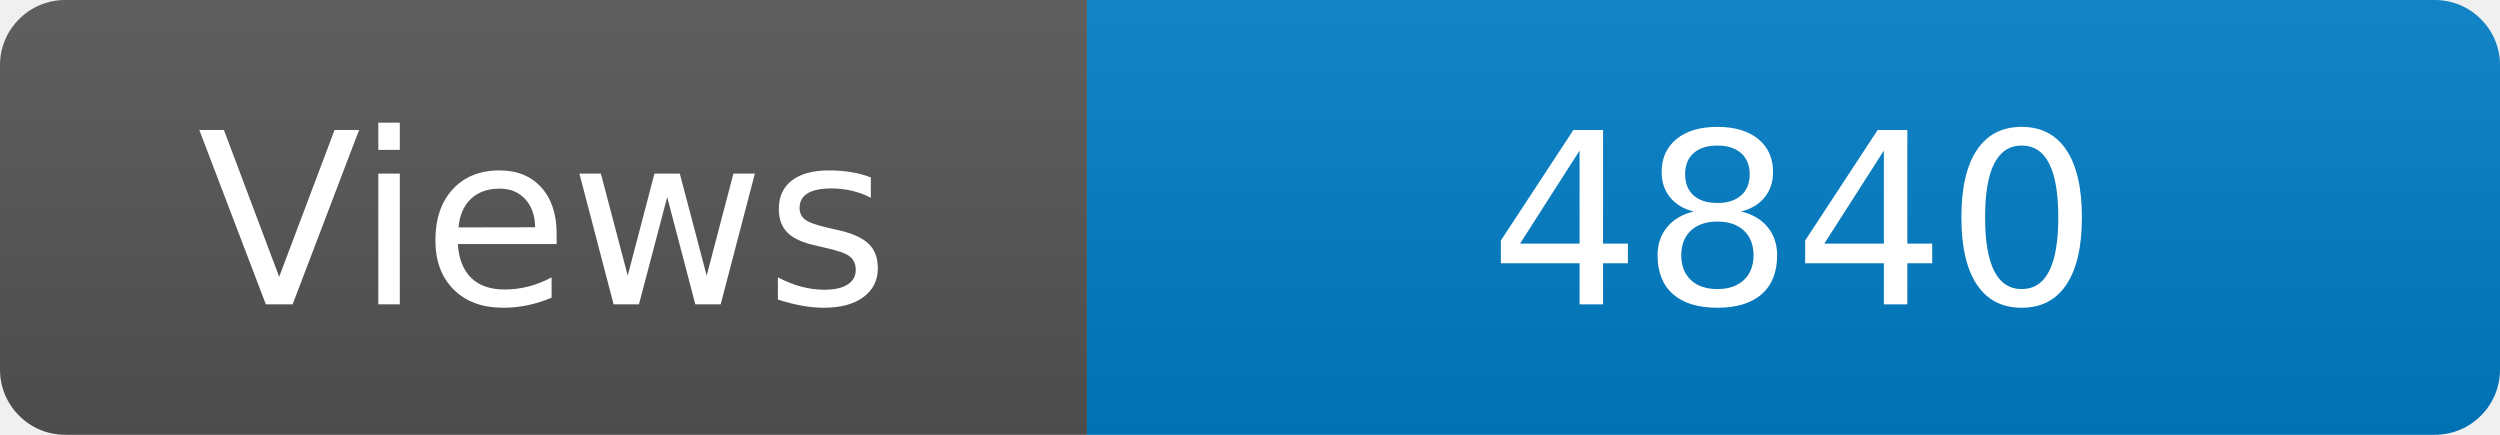
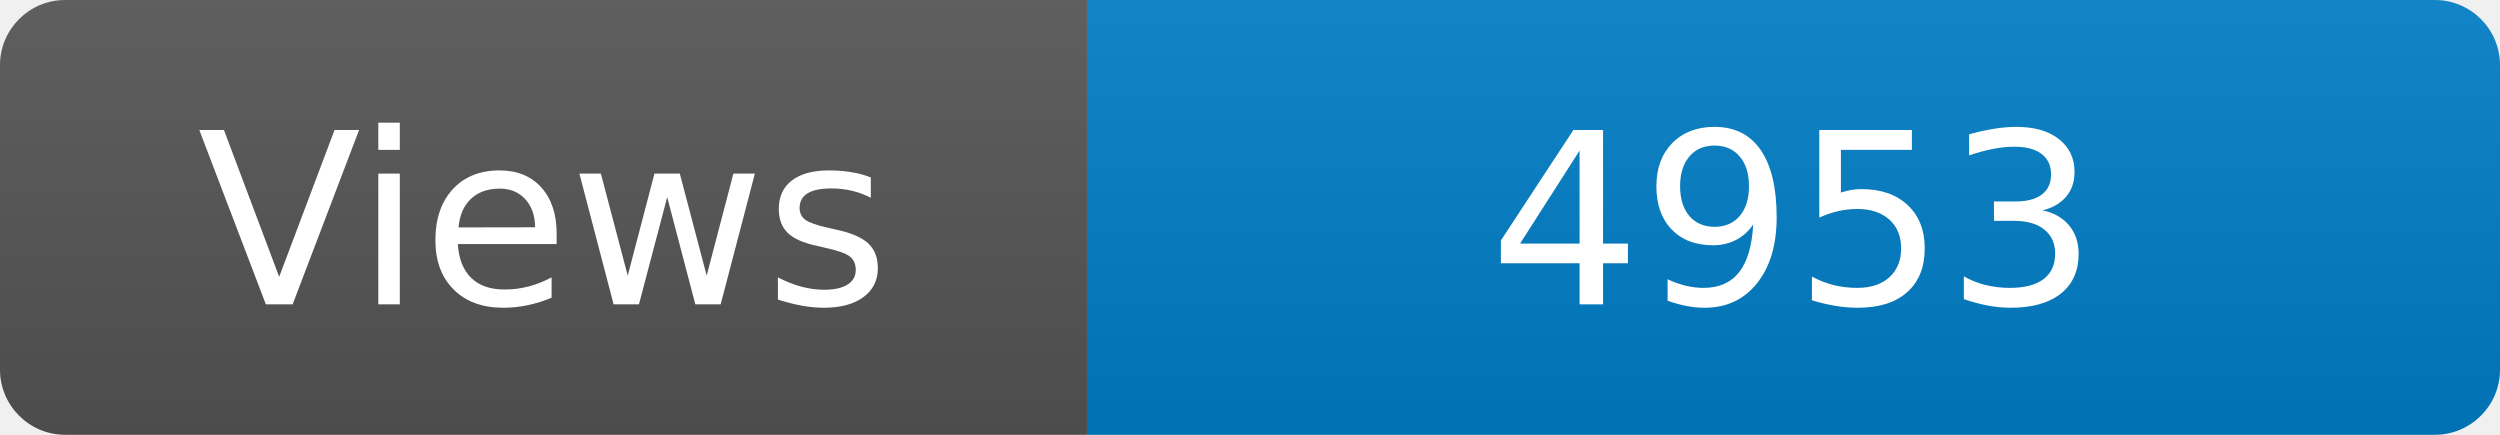
<svg xmlns="http://www.w3.org/2000/svg" width="115" height="20" role="img" aria-label="Maintained?: yes">
  <linearGradient id="s" x2="0" y2="100%">
    <stop offset="0" stop-color="#bbb" stop-opacity=".1" />
    <stop offset="1" stop-opacity=".1" />
  </linearGradient>
  <clipPath id="r">
    <rect width="115" height="20" rx="3" fill="#fff" />
  </clipPath>
  <g clip-path="url(#r)">
    <rect width="50" height="20" fill="#555" />
    <rect x="50" width="160" height="20" fill="#007ec6" />
    <rect width="115" height="20" fill="url(#s)" />
  </g>
  <g fill="#fff" text-anchor="middle" font-family="Verdana,Geneva,DejaVu Sans,sans-serif" font-size="110">
    <text x="250" y="140" transform="scale(.1)" fill="#fff">Views</text>
-     <text x="825" y="140" transform="scale(.1)" fill="#fff">4840</text>
+     <text x="825" y="140" transform="scale(.1)" fill="#fff">4953</text>
  </g>
</svg>
